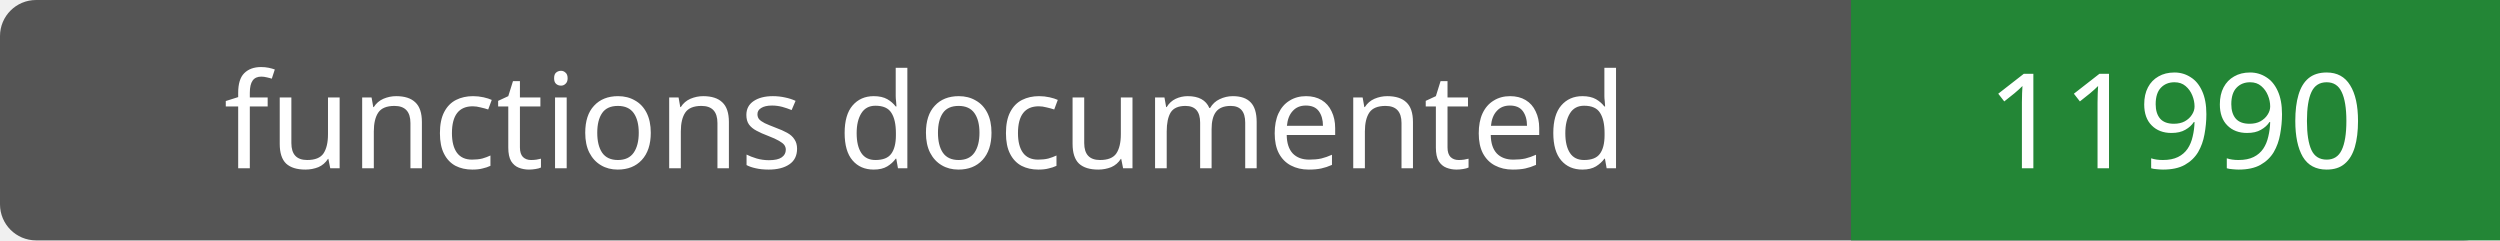
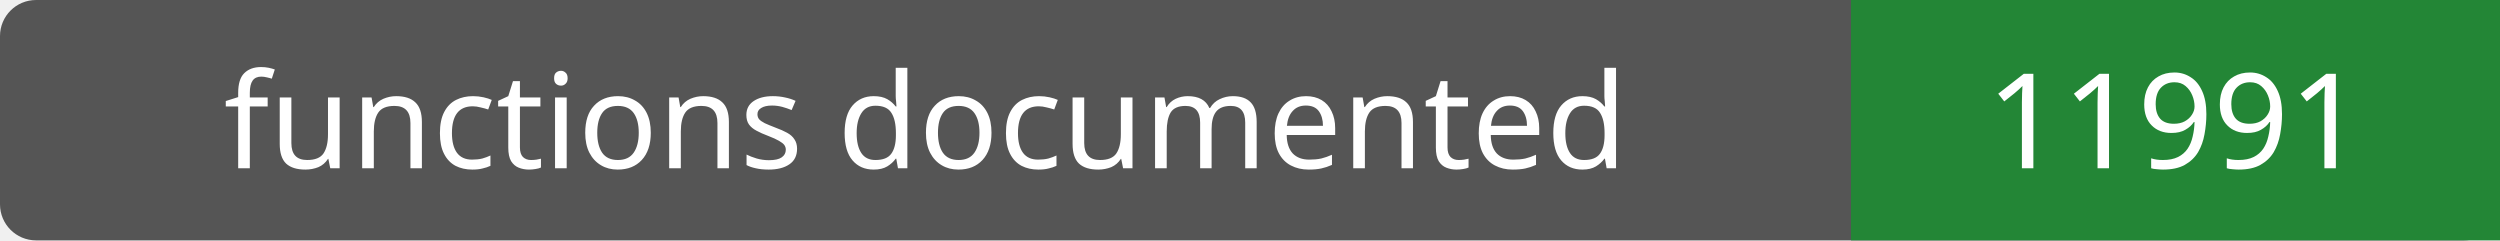
- <svg xmlns="http://www.w3.org/2000/svg" width="208" height="20" role="img" aria-label="functions documented: 11990">
+ <svg xmlns="http://www.w3.org/2000/svg" width="208" height="20" role="img" aria-label="functions documented: 11991">
  <rect width="208" height="20" rx="3" fill="#555" />
  <path fill="#238636" d="M154 0h54v20H154z" />
  <g fill="#fff" text-anchor="middle" font-family="Verdana,sans-serif" font-size="11">
    <text x="77.0" y="14">functions documented</text>
-     <text x="181.0" y="14">11990</text>
+     <text x="181.0" y="14">11991</text>
  </g>
</svg>
